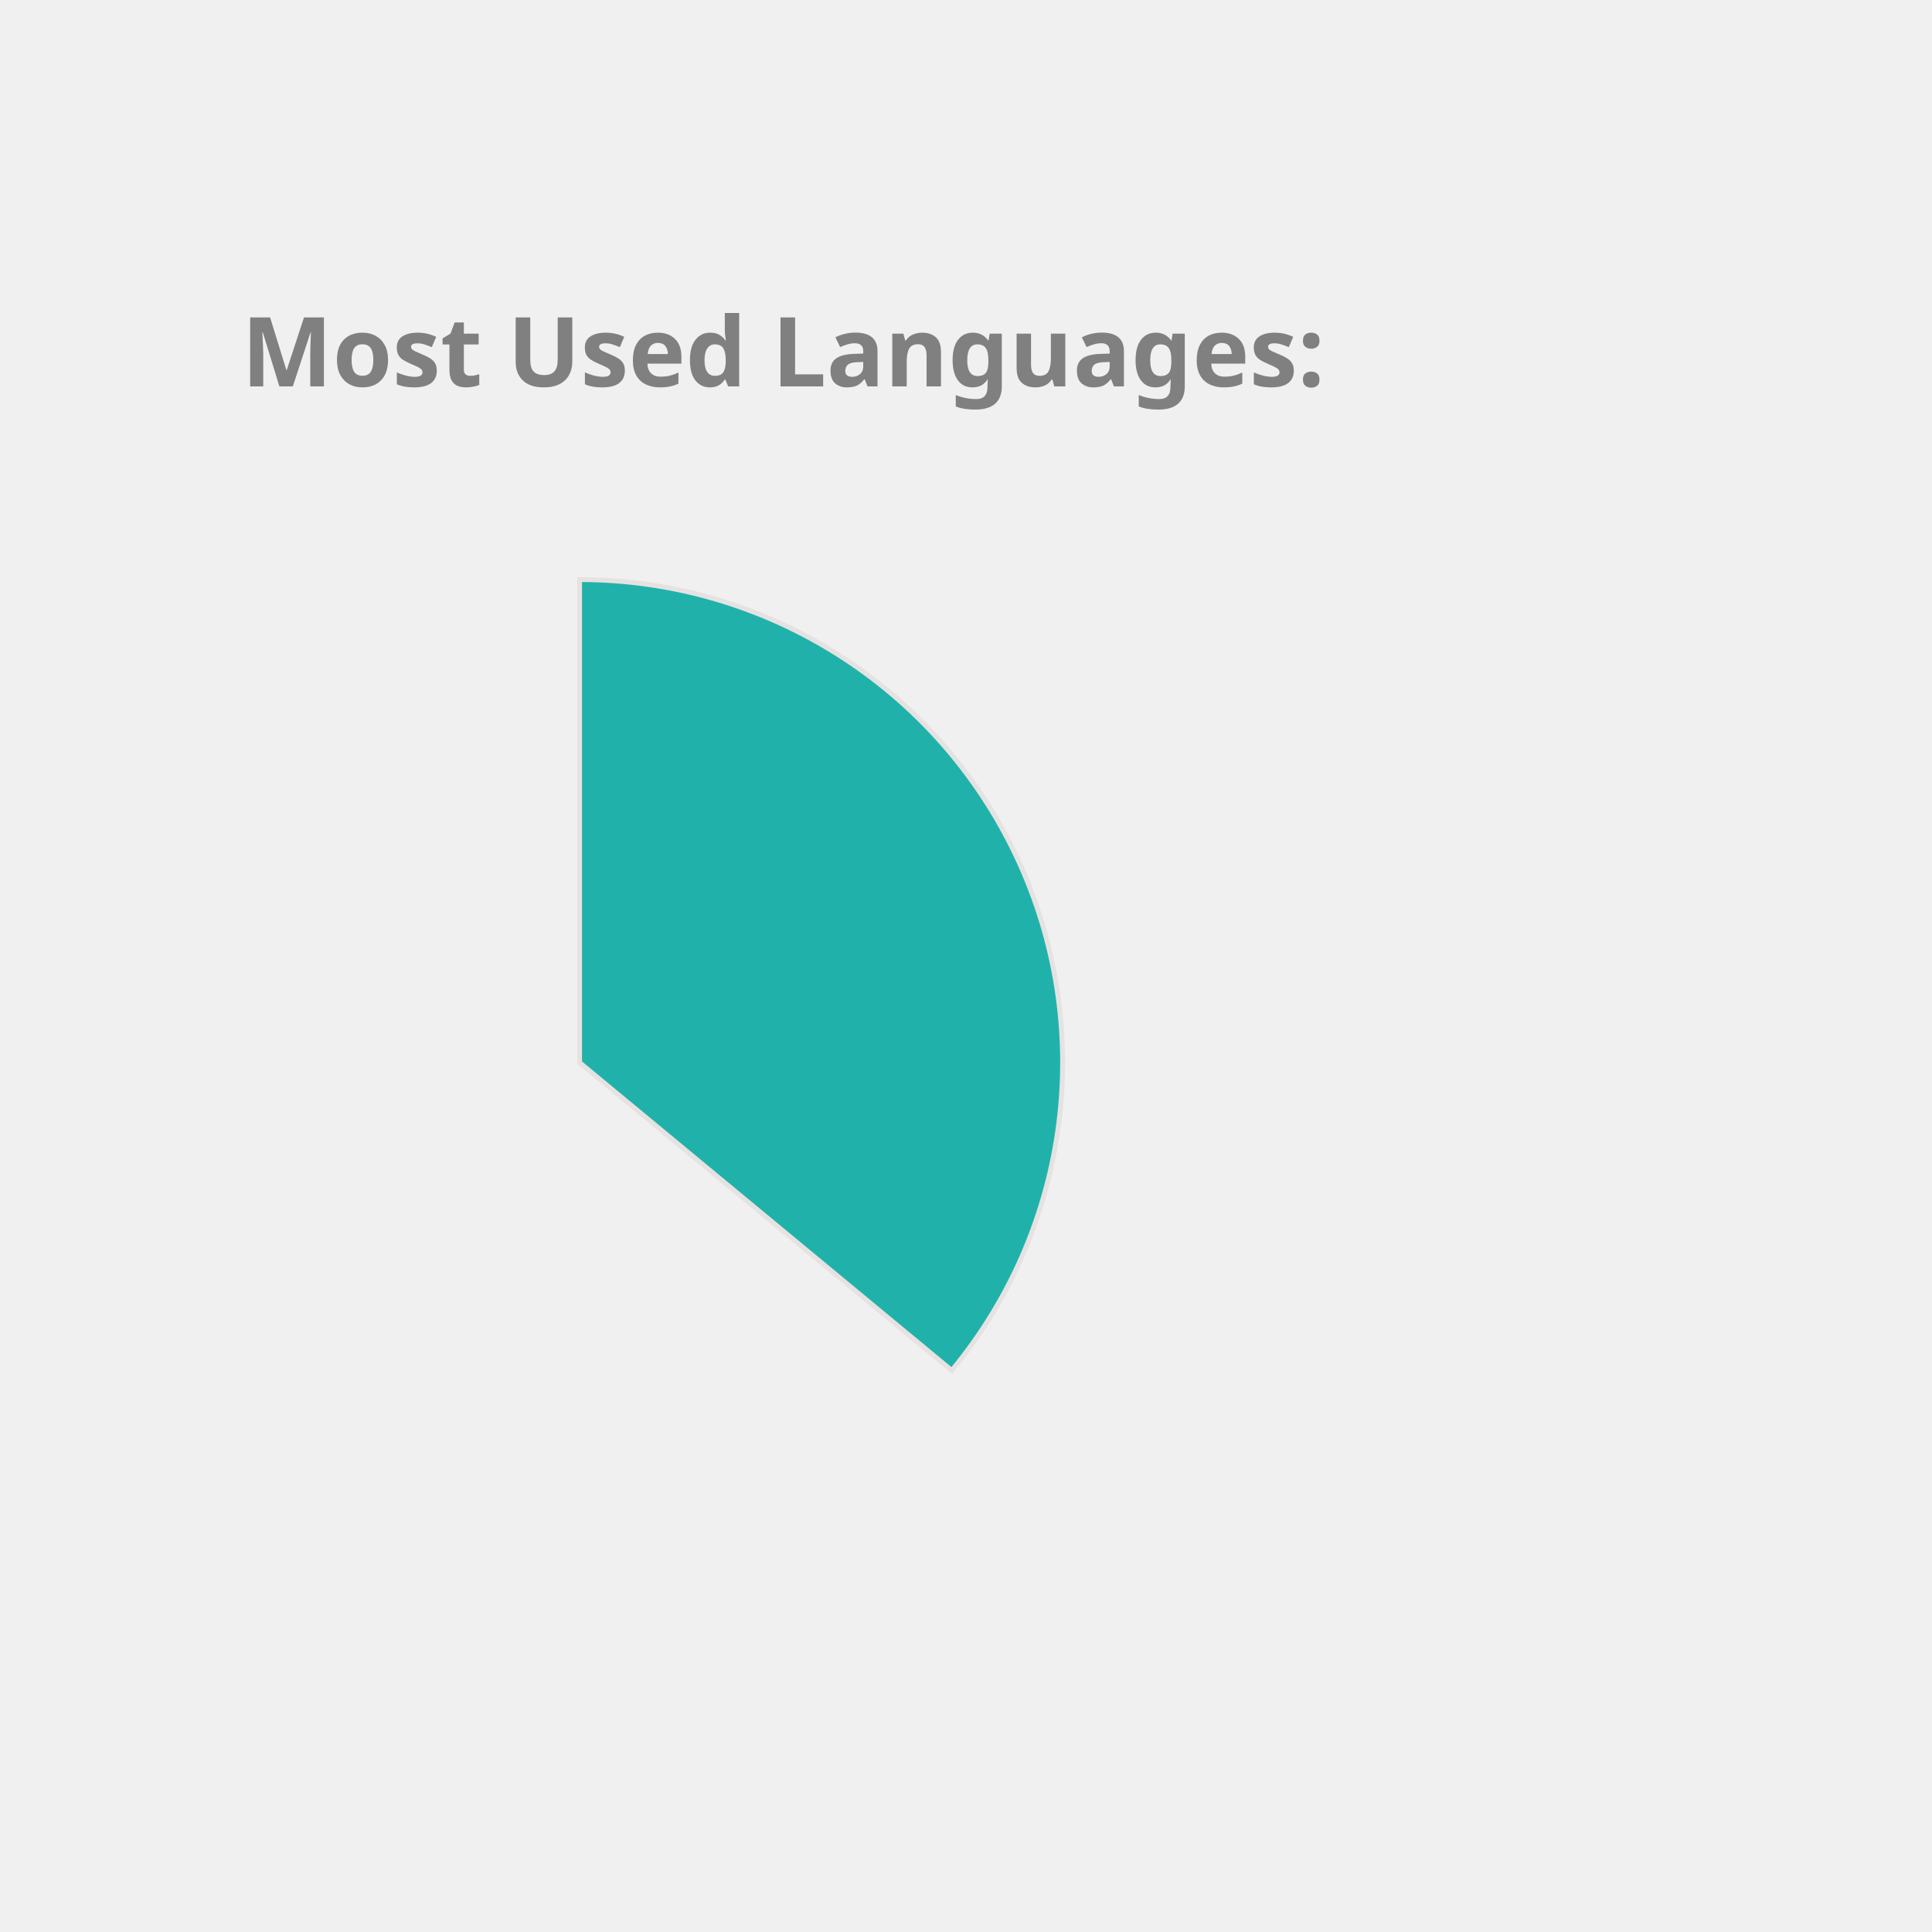
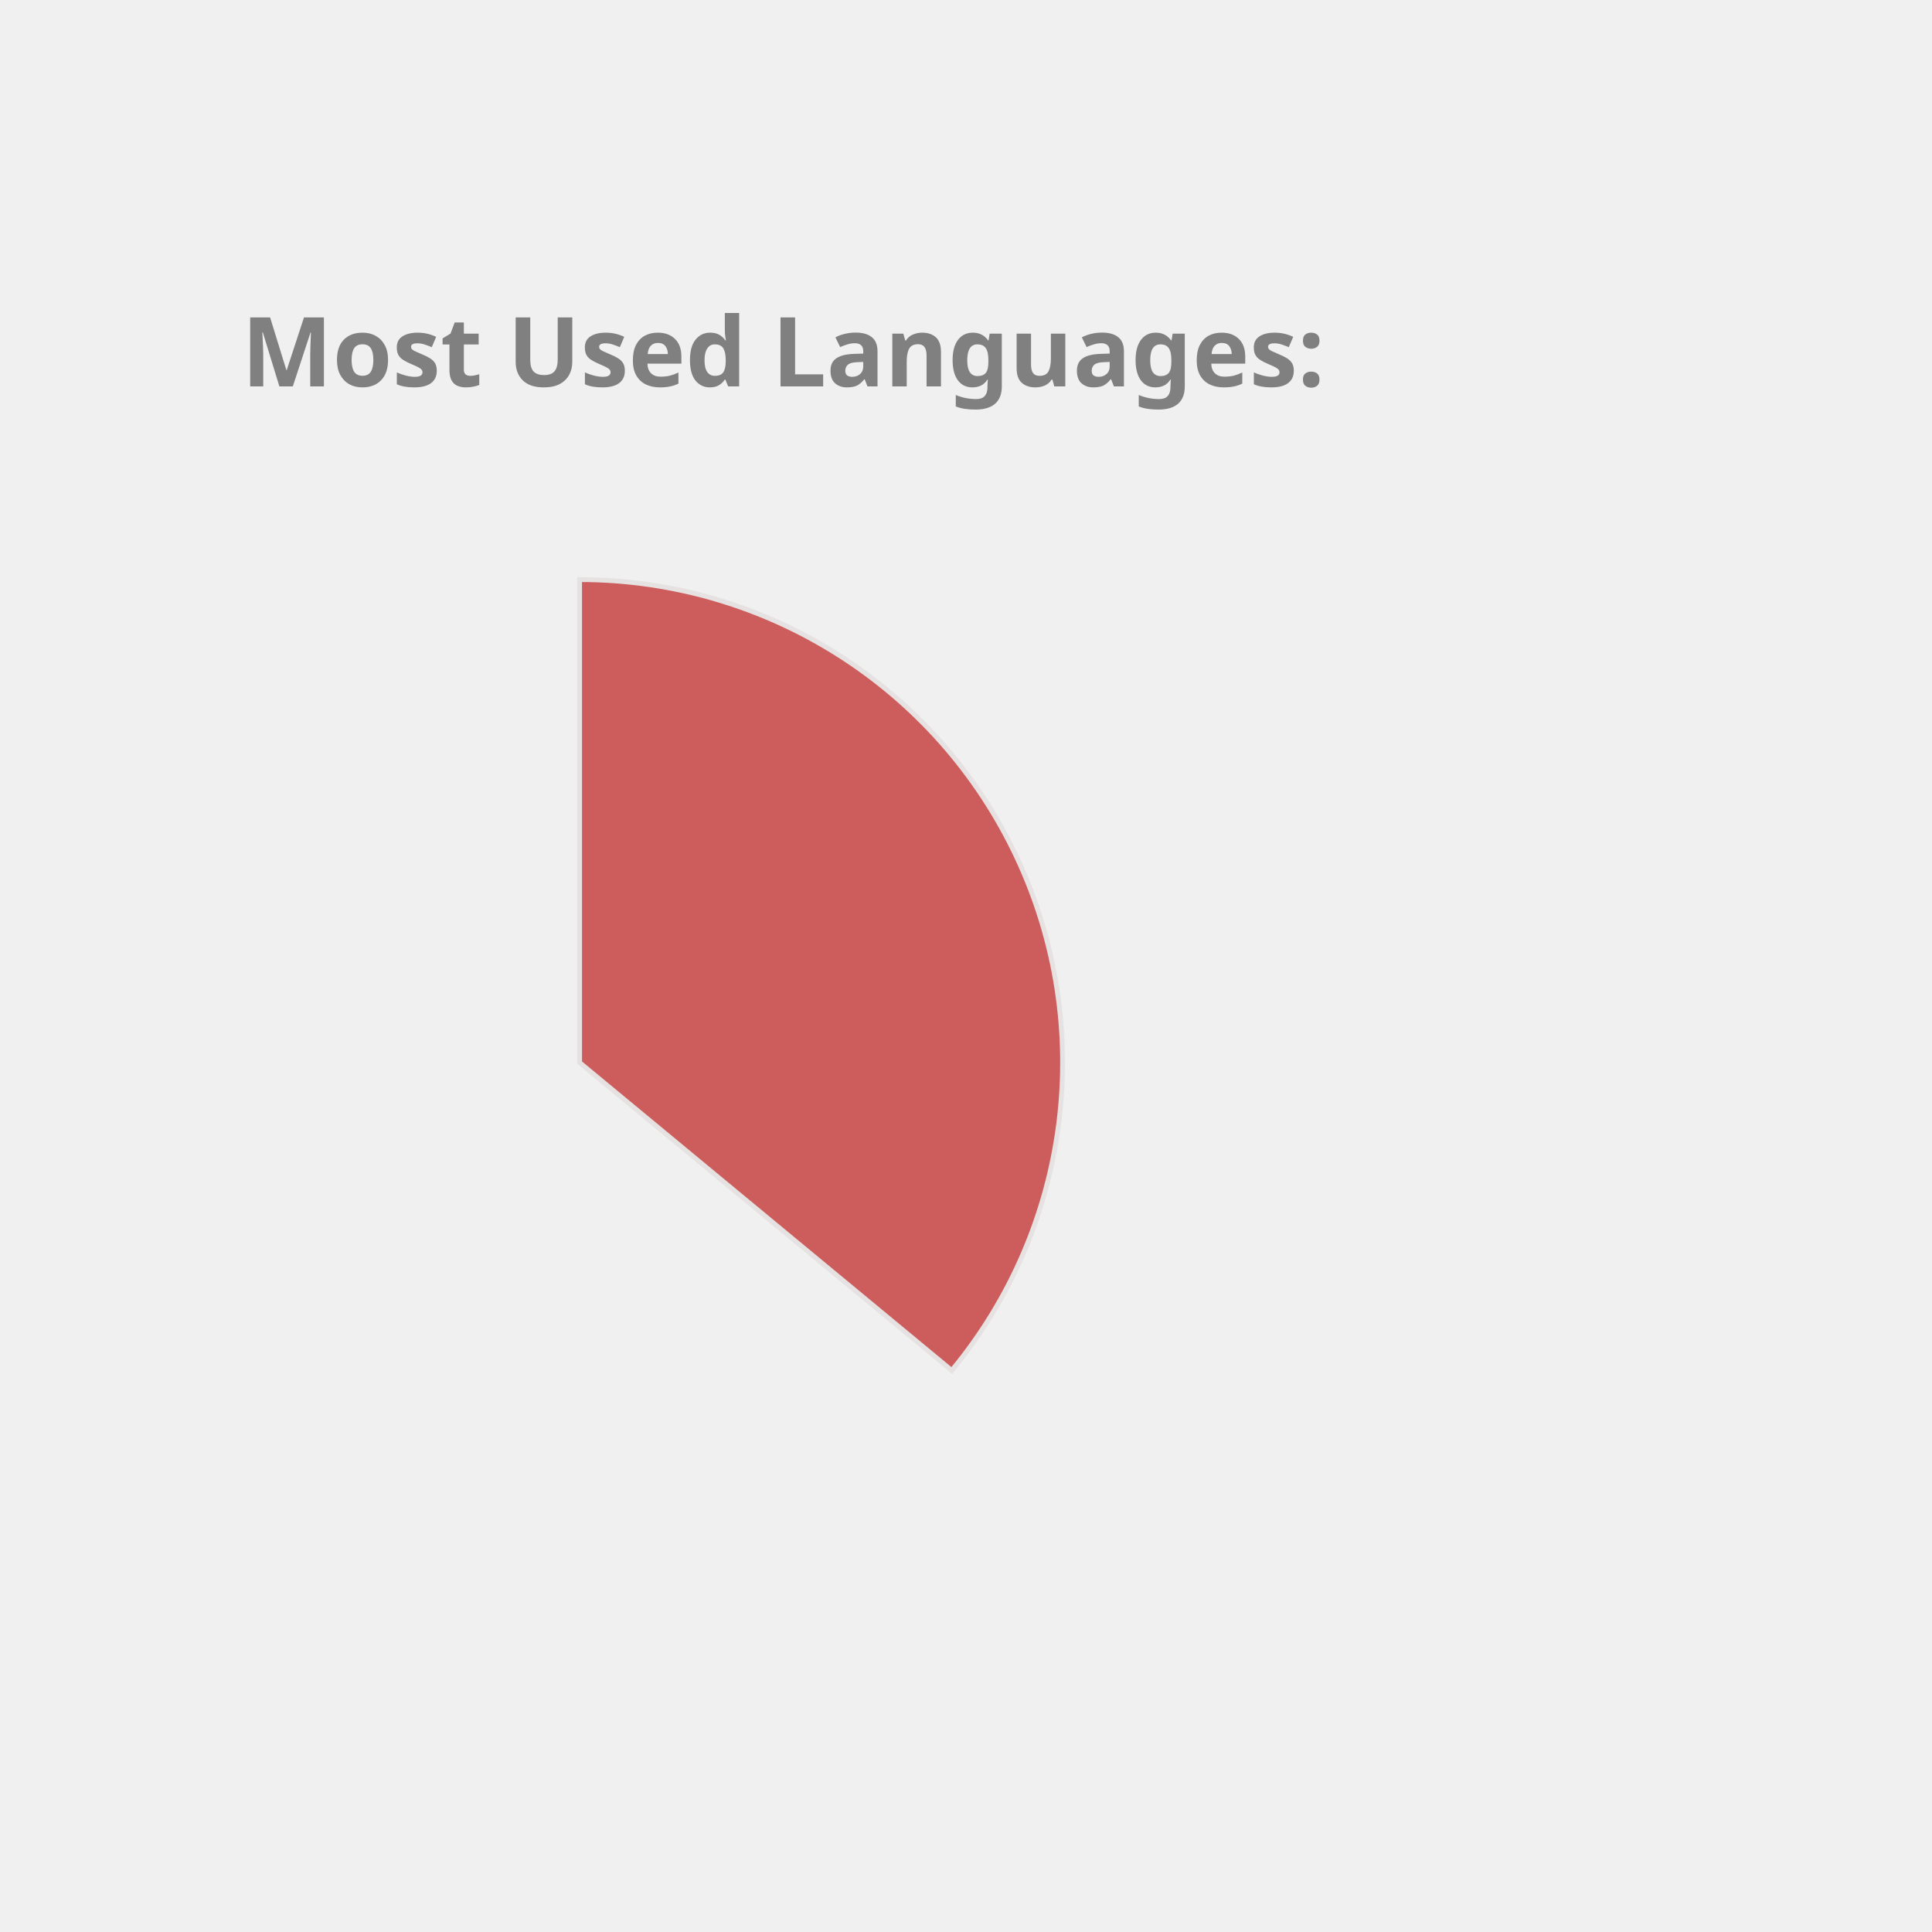
<svg xmlns="http://www.w3.org/2000/svg" height="350px" width="350px" viewBox="0 0 400 400">
  <style> 
        .label {
                font: bold 20px sans-serif;
                color: #404040;
                -webkit-text-stroke: 1px white;
        }

        path {
                stroke: #E6E2E1;
                stroke-width: 1px;
                transform: translate(60px, 100px);
        }

        .path_1 {
                animation: fadeIn 5s linear forwards;
        }

        .path_2 {
                transform: scale(0);
                animation: fadeIn 5s linear forwards 5s;
        }


        
        .path_3 {
                transform: scale(0);
                animation: fadeIn 5s linear forwards 10s;
        }


        .path_4 {
                transform: scale(0);
                animation: fadeIn 5s linear forwards 15s;
        }

        .path_5 {
                transform: scale(0);
                animation: fadeIn 5s linear forwards 20s;
        }

        .path_6 {
                transform: scale(0);
                animation: fadeIn 5s linear forwards 25s;
        }

        .path_7 {
                transform: scale(0);
                animation: fadeIn 5s linear forwards 30s;
        }

        .path_8 {
                transform: scale(0);
                animation: fadeIn 5s linear forwards 35s;
        }

        .path_9 {
                transform: scale(0);
                animation: fadeIn 5s linear forwards 40s;
        }

        .path_10 {
                transform: scale(0);
                animation: fadeIn 5s linear forwards 45s;
        }

        @keyframes fadeIn {
                0% {                        
                        transform: translate(250px, 300px) rotate(0deg) scale(0);
                        
                }
                50% {
                        transform: translate(150px, 220px) rotate(180deg) scale(0.5);
                        
                }
                
                100% {
                        transform: translate(60px, 120px) rotate(360deg) scale(1);
                        
                }
        }
        .txt_1 {
                opacity: 0;
                animation: txtShow 5s linear forwards 0s;
        }

        .txt_2 {
                opacity: 0;
                animation: txtShow 5s linear forwards 5s;
        }

        .txt_3 {
                opacity: 0;
                animation: txtShow 5s linear forwards 10s;
        }

        .txt_4 {
                opacity: 0;
                animation: txtShow 5s linear forwards 15s;
        }

        .txt_5 {
                opacity: 0;
                animation: txtShow 5s linear forwards 20s;
        }

        .txt_6 {
                opacity: 0;
                animation: txtShow 5s linear forwards 25s;
        }

        .txt_7 {
                opacity: 0;
                animation: txtShow 5s linear forwards 30s;
        }

        .txt_8 {
                opacity: 0;
                animation: txtShow 5s linear forwards 35s;
        }

        .txt_9 {
                opacity: 0;
                animation: txtShow 5s linear forwards 40s;
        }

        .txt_10 {
                opacity: 0;
                animation: txtShow 5s linear forwards 45s;
        }

        @keyframes txtShow {
                0% {                        
                        opacity: 0;
                        transform: translate(0px, 0px) scale(0);
                }
                100% {
                        opacity: 1;
                        transform: translate(0px, 0px) scale(1);
                        
                }
        }
</style>
-   <path class="path_1" d="M 60,120 L 60,20 A 100,100 0 0 1 137.051,183.742 Z" fill="LightSeaGreen" stroke="#fff" stroke-width="2" />
-   <text class="txt_1" x="260" y="150" fill="LightSeaGreen" stroke="LightSeaGreen" stroke-width="1">Java</text>
-   <path class="path_2" d="M 60,120 L 137.051,183.742 A 100,100 0 0 1 -24.094,174.112 Z" fill="Pink" stroke="#fff" stroke-width="2" />
-   <text class="txt_2" x="260" y="170" fill="Pink" stroke="Pink" stroke-width="1">TypeScript</text>
-   <path class="path_3" d="M 60,120 L -24.094,174.112 A 100,100 0 0 1 -28.814,74.042 Z" fill="MediumSlateBlue" stroke="#fff" stroke-width="2" />
-   <text class="txt_3" x="260" y="190" fill="MediumSlateBlue" stroke="MediumSlateBlue" stroke-width="1">JavaScript</text>
-   <path class="path_4" d="M 60,120 L -28.814,74.042 A 100,100 0 0 1 -9.365,47.969 Z" fill="Gold" stroke="#fff" stroke-width="2" />
-   <text class="txt_4" x="260" y="210" fill="Gold" stroke="Gold" stroke-width="1">HTML</text>
-   <path class="path_5" d="M 60,120 L -9.365,47.969 A 100,100 0 0 1 11.275,32.674 Z" fill="MediumTurquoise" stroke="#fff" stroke-width="2" />
-   <text class="txt_5" x="260" y="230" fill="MediumTurquoise" stroke="MediumTurquoise" stroke-width="1">Sass</text>
-   <path class="path_6" d="M 60,120 L 11.275,32.674 A 100,100 0 0 1 32.705,23.797 Z" fill="Chocolate" stroke="#fff" stroke-width="2" />
-   <text class="txt_6" x="260" y="250" fill="Chocolate" stroke="Chocolate" stroke-width="1">CSS</text>
-   <path class="path_7" d="M 60,120 L 32.705,23.797 A 100,100 0 0 1 41.879,21.655 Z" fill="Salmon" stroke="#fff" stroke-width="2" />
-   <text class="txt_7" x="260" y="270" fill="Salmon" stroke="Salmon" stroke-width="1">Python</text>
-   <path class="path_8" d="M 60,120 L 41.879,21.655 A 100,100 0 0 1 50.589,20.444 Z" fill="Coral" stroke="#fff" stroke-width="2" />
-   <text class="txt_8" x="260" y="290" fill="Coral" stroke="Coral" stroke-width="1">Batchfile</text>
-   <path class="path_9" d="M 60,120 L 50.589,20.444 A 100,100 0 0 1 54.976,20.126 Z" fill="RosyBrown" stroke="#fff" stroke-width="2" />
-   <text class="txt_9" x="260" y="310" fill="RosyBrown" stroke="RosyBrown" stroke-width="1">Mustache</text>
-   <path class="path_10" d="M 60,120 L 54.976,20.126 A 100,100 0 0 1 58.743,20.008 Z" fill="Orchid" stroke="#fff" stroke-width="2" />
-   <text class="txt_10" x="260" y="330" fill="Orchid" stroke="Orchid" stroke-width="1">SCSS</text>
+   <path class="path_1" d="M 60,120 L 60,20 A 100,100 0 0 1 137.051,183.742 Z" fill="IndianRed" stroke="#fff" stroke-width="2" />
+   <text class="txt_1" x="260" y="150" fill="IndianRed" stroke="IndianRed" stroke-width="1">Java</text>
+   <path class="path_2" d="M 60,120 L 137.051,183.742 A 100,100 0 0 1 -24.094,174.112 Z" fill="MediumSlateBlue" stroke="#fff" stroke-width="2" />
+   <text class="txt_2" x="260" y="170" fill="MediumSlateBlue" stroke="MediumSlateBlue" stroke-width="1">TypeScript</text>
+   <path class="path_3" d="M 60,120 L -24.094,174.112 A 100,100 0 0 1 -28.814,74.042 Z" fill="Pink" stroke="#fff" stroke-width="2" />
+   <text class="txt_3" x="260" y="190" fill="Pink" stroke="Pink" stroke-width="1">JavaScript</text>
+   <path class="path_4" d="M 60,120 L -28.814,74.042 A 100,100 0 0 1 -9.365,47.969 Z" fill="Salmon" stroke="#fff" stroke-width="2" />
+   <text class="txt_4" x="260" y="210" fill="Salmon" stroke="Salmon" stroke-width="1">HTML</text>
+   <path class="path_5" d="M 60,120 L -9.365,47.969 A 100,100 0 0 1 11.275,32.674 Z" fill="DarkKhaki" stroke="#fff" stroke-width="2" />
+   <text class="txt_5" x="260" y="230" fill="DarkKhaki" stroke="DarkKhaki" stroke-width="1">Sass</text>
+   <path class="path_6" d="M 60,120 L 11.275,32.674 A 100,100 0 0 1 32.705,23.797 Z" fill="Tomato" stroke="#fff" stroke-width="2" />
+   <text class="txt_6" x="260" y="250" fill="Tomato" stroke="Tomato" stroke-width="1">CSS</text>
+   <path class="path_7" d="M 60,120 L 32.705,23.797 A 100,100 0 0 1 41.879,21.655 Z" fill="Gold" stroke="#fff" stroke-width="2" />
+   <text class="txt_7" x="260" y="270" fill="Gold" stroke="Gold" stroke-width="1">Python</text>
+   <path class="path_8" d="M 60,120 L 41.879,21.655 A 100,100 0 0 1 50.589,20.444 Z" fill="MediumAquaMarine" stroke="#fff" stroke-width="2" />
+   <text class="txt_8" x="260" y="290" fill="MediumAquaMarine" stroke="MediumAquaMarine" stroke-width="1">Batchfile</text>
+   <path class="path_9" d="M 60,120 L 50.589,20.444 A 100,100 0 0 1 54.976,20.126 Z" fill="Crimson" stroke="#fff" stroke-width="2" />
+   <text class="txt_9" x="260" y="310" fill="Crimson" stroke="Crimson" stroke-width="1">Mustache</text>
+   <path class="path_10" d="M 60,120 L 54.976,20.126 A 100,100 0 0 1 58.743,20.008 Z" fill="RoyalBlue" stroke="#fff" stroke-width="2" />
+   <text class="txt_10" x="260" y="330" fill="RoyalBlue" stroke="RoyalBlue" stroke-width="1">SCSS</text>
  <g class="label">
    <text x="50" y="80" fill="grey">Most Used Languages:</text>
  </g>
</svg>
